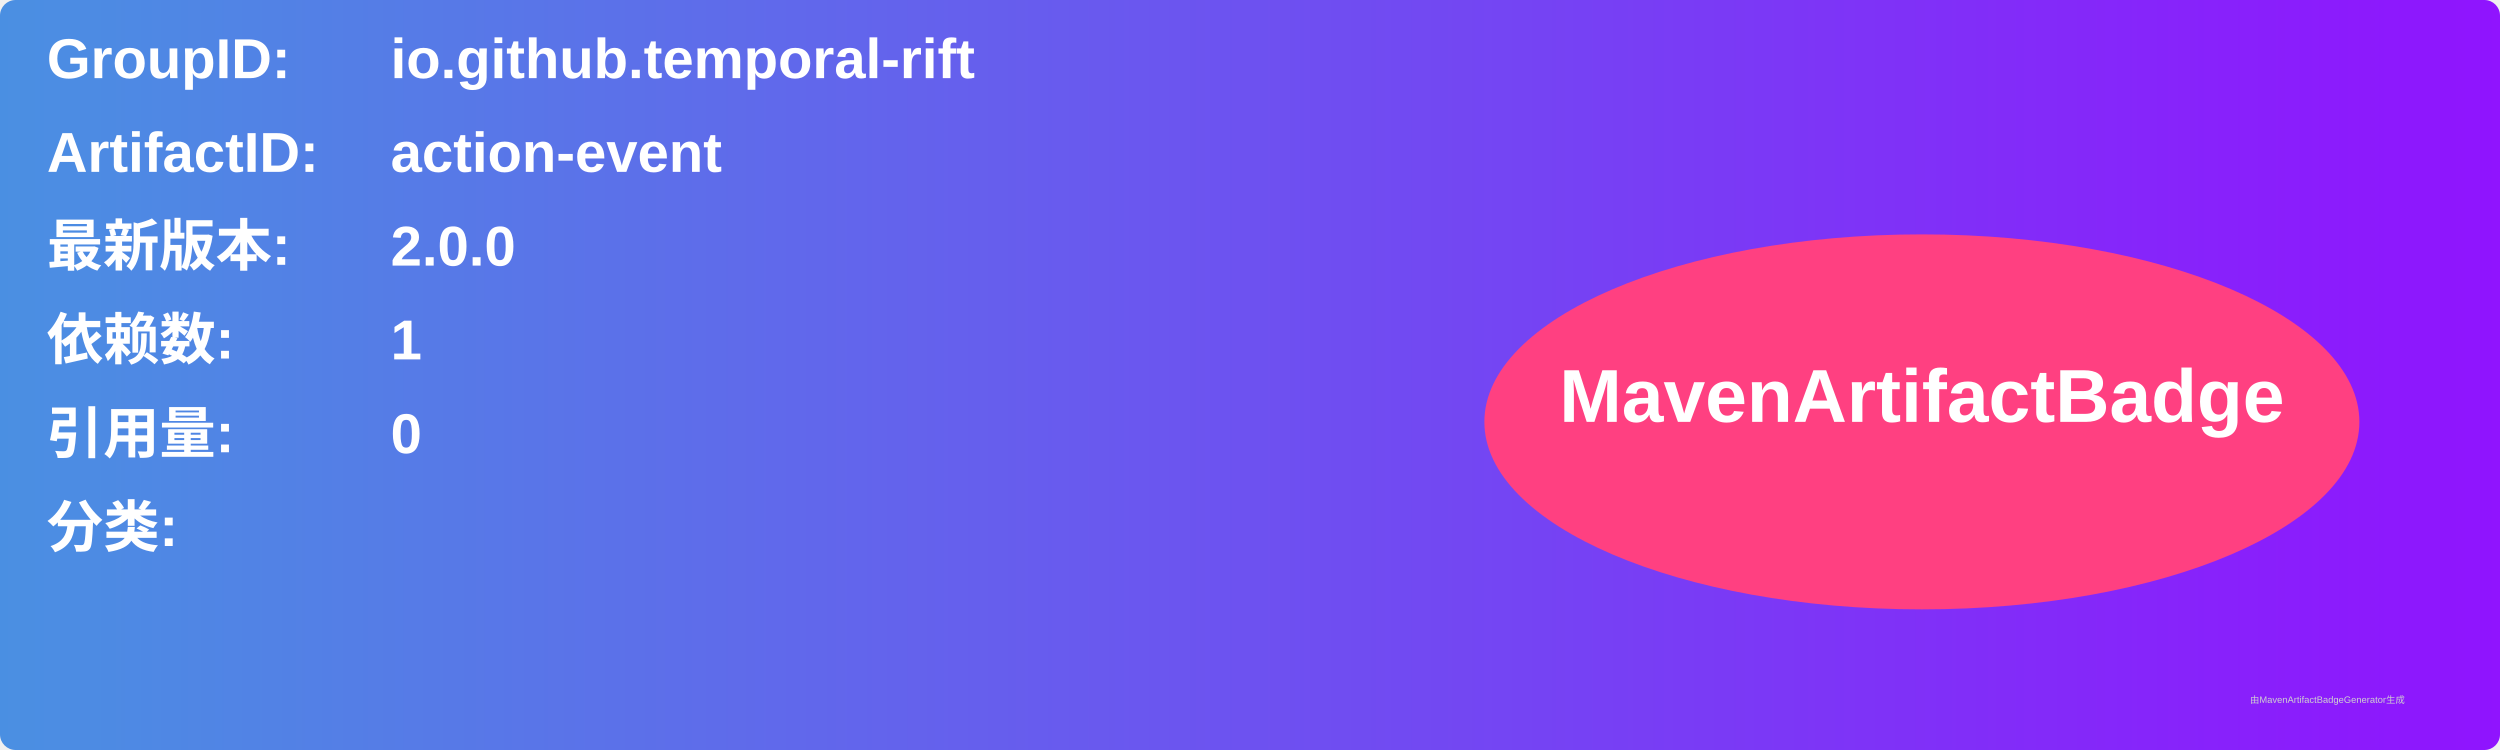
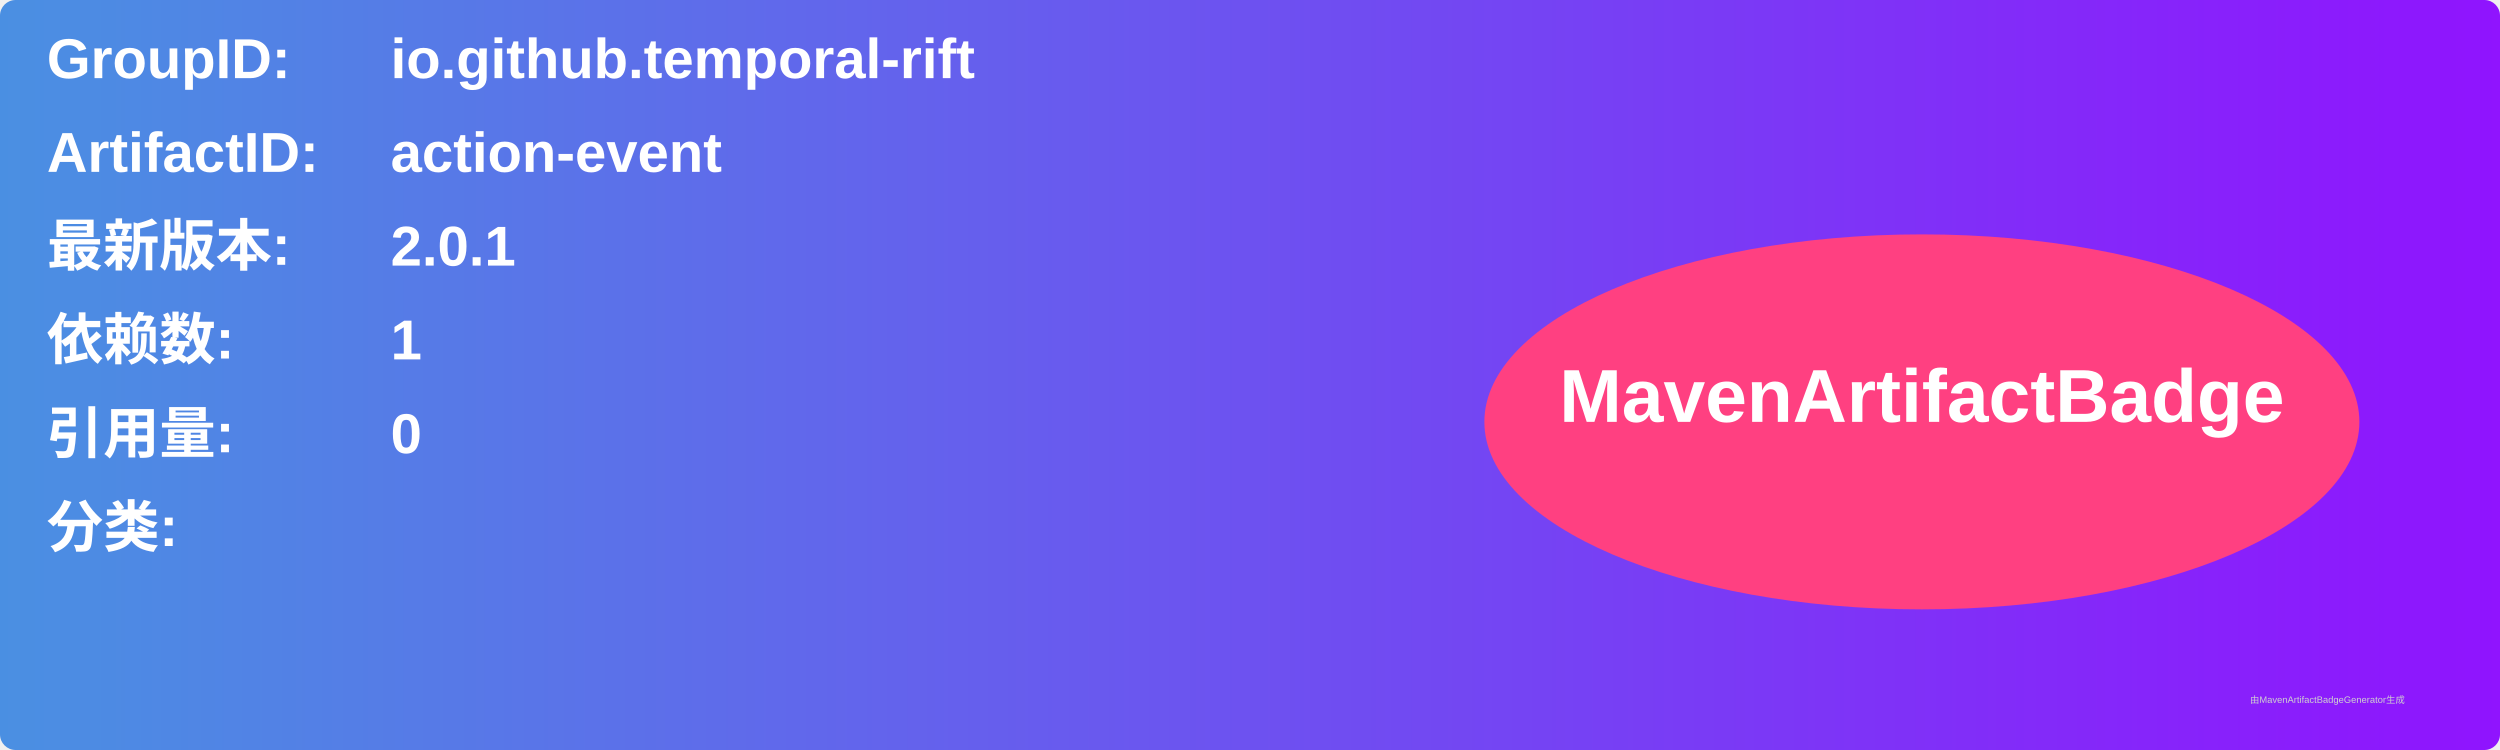
<svg xmlns="http://www.w3.org/2000/svg" width="800" height="240" viewBox="0 0 800 240">
  <linearGradient id="grad" x1="0%" y1="0%" x2="100%" y2="0%">
    <stop offset="0%" stop-color="#4a90e2" />
    <stop offset="100%" stop-color="#9013fe" />
  </linearGradient>
  <rect width="100%" height="100%" rx="5" ry="5" fill="url(#grad)" />
  <g transform="translate(15, 15)">
    <text x="0" y="10" font-family="Arial" font-size="18" fill="white" font-weight="bold" width="260">GroupID:</text>
    <text x="110" y="10" font-family="Arial" font-size="18" fill="white" font-weight="bold" width="460">io.github.temporal-rift</text>
    <text x="0" y="40" font-family="Arial" font-size="18" fill="white" font-weight="bold" width="260">ArtifactID:</text>
    <text x="110" y="40" font-family="Arial" font-size="18" fill="white" font-weight="bold" width="460">action-event</text>
    <text x="0" y="70" font-family="Arial" font-size="18" fill="white" font-weight="bold">最新版本:</text>
    <text x="110" y="70" font-family="Arial" font-size="18" fill="white" font-weight="bold">
-       <tspan font-weight="bold">2.0.0</tspan>
+       <tspan font-weight="bold">2.0.1</tspan>
    </text>
    <text x="0" y="100" font-family="Arial" font-size="18" fill="white" font-weight="bold">依赖数: </text>
    <text x="110" y="100" font-family="Arial" font-size="18" fill="white">
      <tspan font-weight="bold">1</tspan>
    </text>
    <text x="0" y="130" font-family="Arial" font-size="18" fill="white" font-weight="bold">引用量: </text>
    <text x="110" y="130" font-family="Arial" font-size="18" fill="white">
      <tspan font-weight="bold">0</tspan>
    </text>
    <text x="0" y="160" font-family="Arial" font-size="18" fill="white" font-weight="bold">分类:</text>
    <text x="10" y="190" font-family="Arial" font-size="10" fill="white">
      <tspan font-weight="bold" />
    </text>
    <ellipse cx="600" cy="120" rx="140" ry="60" fill="#ff4081" />
    <text x="600" y="120" text-anchor="middle" font-family="Arial" font-size="24" fill="white" font-weight="bold">MavenArtifactBadge</text>
  </g>
  <text x="720" y="225" font-family="Arial" font-size="3" fill="#d0d0d0">由MavenArtifactBadgeGenerator生成</text>
</svg>
